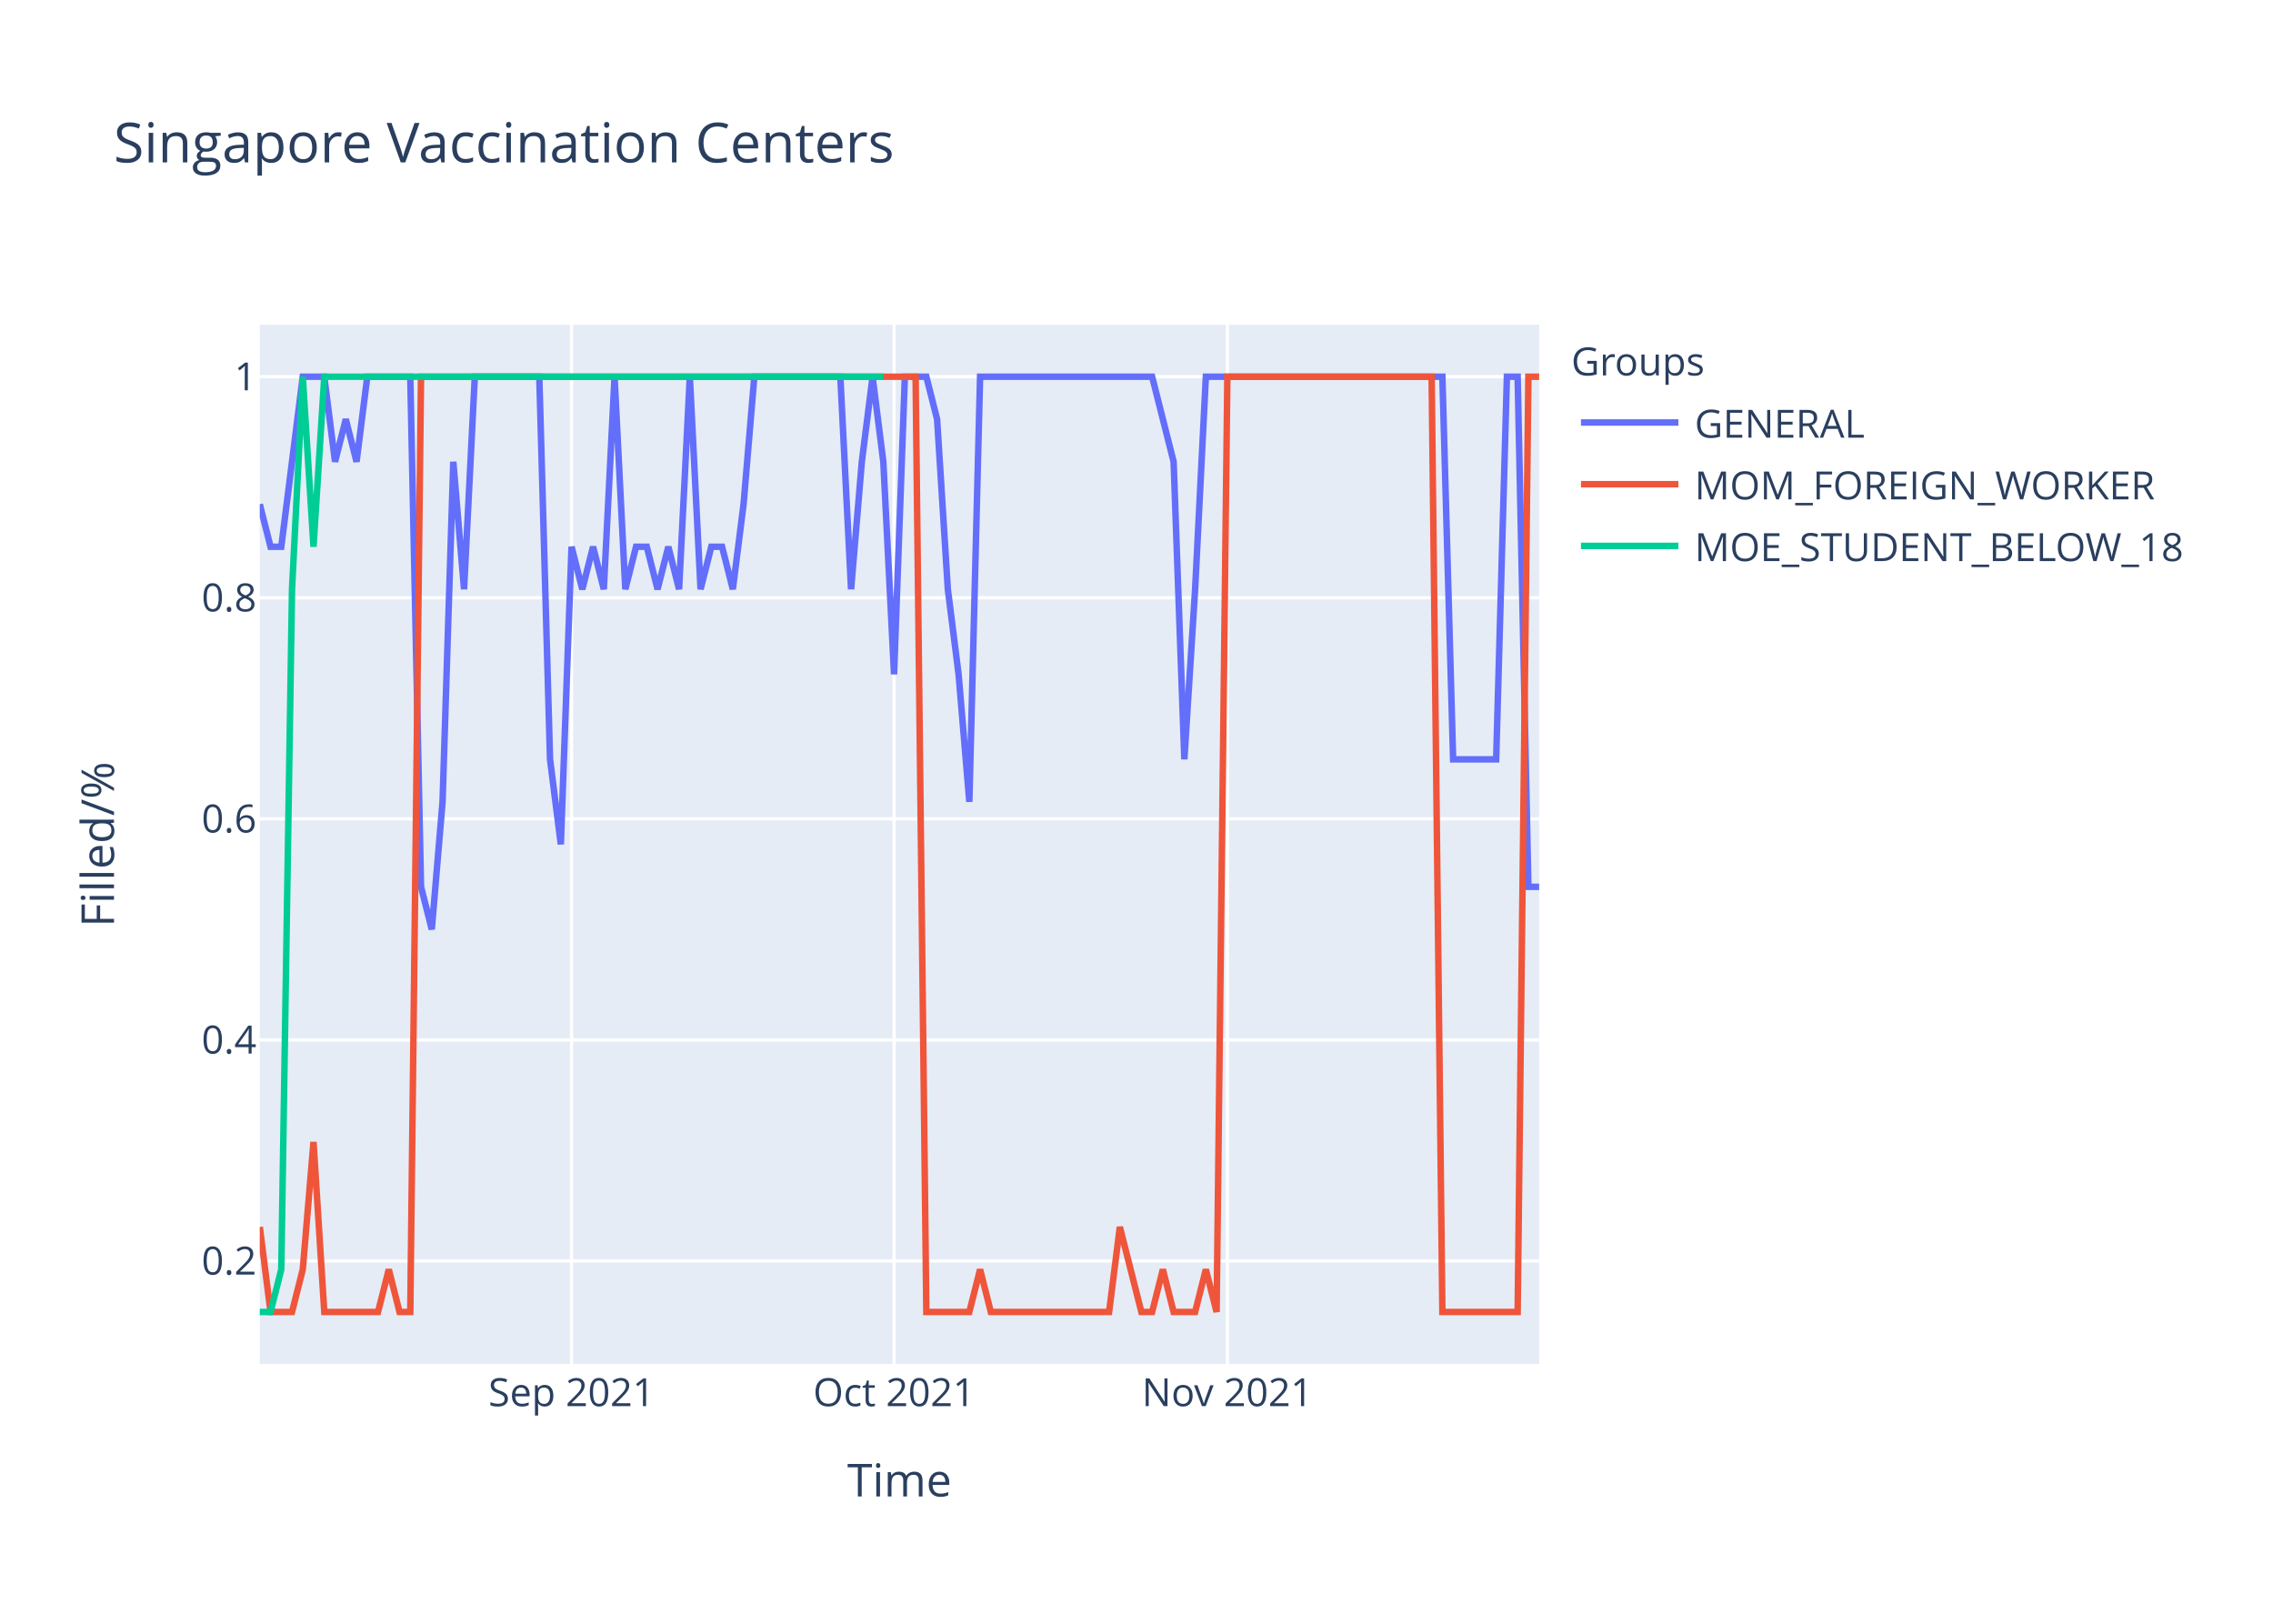
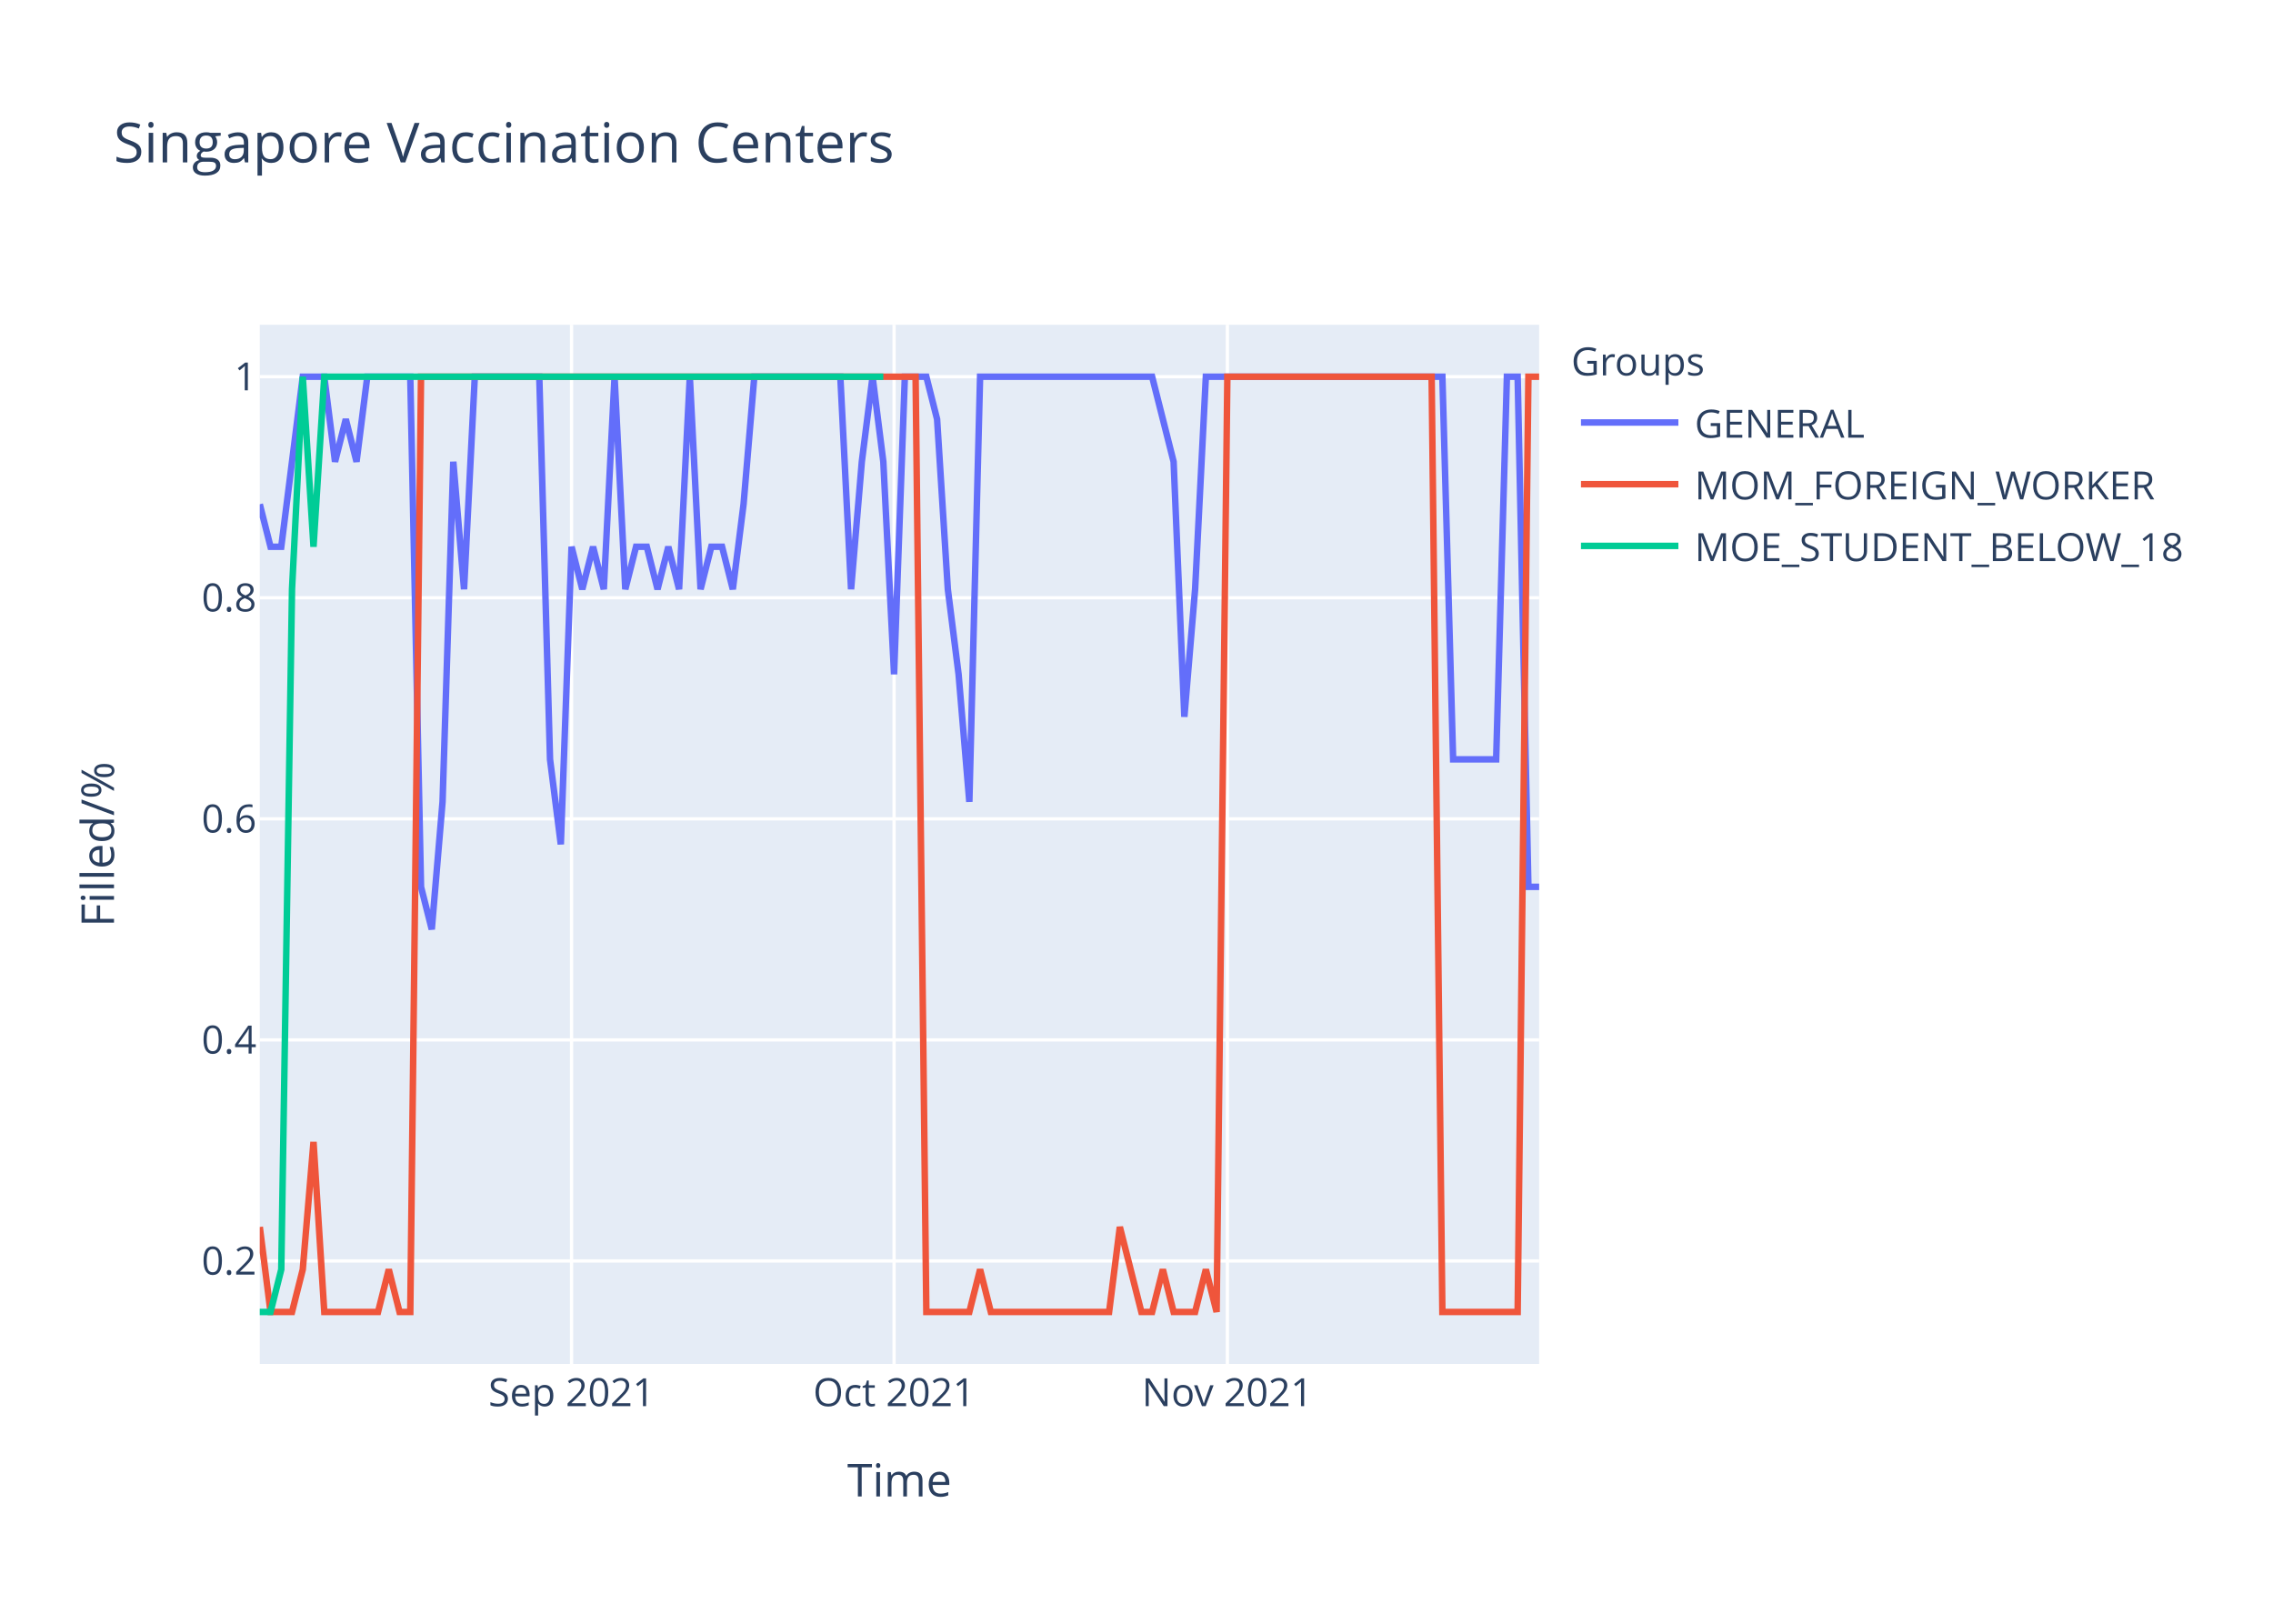
<svg xmlns="http://www.w3.org/2000/svg" class="main-svg" width="700" height="500" style="" viewBox="0 0 700 500">
  <rect x="0" y="0" width="700" height="500" style="fill: rgb(255, 255, 255); fill-opacity: 1;" />
-   <defs id="defs-e6a0a1">
+   <defs id="defs-58970e">
    <g class="clips">
-       <clipPath id="clipe6a0a1xyplot" class="plotclip">
+       <clipPath id="clip58970exyplot" class="plotclip">
        <rect width="394" height="320" />
      </clipPath>
-       <clipPath class="axesclip" id="clipe6a0a1x">
+       <clipPath class="axesclip" id="clip58970ex">
        <rect x="80" y="0" width="394" height="500" />
      </clipPath>
-       <clipPath class="axesclip" id="clipe6a0a1y">
+       <clipPath class="axesclip" id="clip58970ey">
        <rect x="0" y="100" width="700" height="320" />
      </clipPath>
-       <clipPath class="axesclip" id="clipe6a0a1xy">
+       <clipPath class="axesclip" id="clip58970exy">
        <rect x="80" y="100" width="394" height="320" />
      </clipPath>
    </g>
    <g class="gradients" />
  </defs>
  <g class="bglayer">
    <rect class="bg" x="80" y="100" width="394" height="320" style="fill: rgb(229, 236, 246); fill-opacity: 1; stroke-width: 0;" />
  </g>
  <g class="layer-below">
    <g class="imagelayer" />
    <g class="shapelayer" />
  </g>
  <g class="cartesianlayer">
    <g class="subplot xy">
      <g class="layer-subplot">
        <g class="shapelayer" />
        <g class="imagelayer" />
      </g>
      <g class="gridlayer">
        <g class="x">
          <path class="xgrid crisp" transform="translate(176.02,0)" d="M0,100v320" style="stroke: rgb(255, 255, 255); stroke-opacity: 1; stroke-width: 1px;" />
          <path class="xgrid crisp" transform="translate(275.34,0)" d="M0,100v320" style="stroke: rgb(255, 255, 255); stroke-opacity: 1; stroke-width: 1px;" />
          <path class="xgrid crisp" transform="translate(377.98,0)" d="M0,100v320" style="stroke: rgb(255, 255, 255); stroke-opacity: 1; stroke-width: 1px;" />
        </g>
        <g class="y">
          <path class="ygrid crisp" transform="translate(0,388.29)" d="M80,0h394" style="stroke: rgb(255, 255, 255); stroke-opacity: 1; stroke-width: 1px;" />
          <path class="ygrid crisp" transform="translate(0,320.22)" d="M80,0h394" style="stroke: rgb(255, 255, 255); stroke-opacity: 1; stroke-width: 1px;" />
          <path class="ygrid crisp" transform="translate(0,252.15)" d="M80,0h394" style="stroke: rgb(255, 255, 255); stroke-opacity: 1; stroke-width: 1px;" />
          <path class="ygrid crisp" transform="translate(0,184.07)" d="M80,0h394" style="stroke: rgb(255, 255, 255); stroke-opacity: 1; stroke-width: 1px;" />
          <path class="ygrid crisp" transform="translate(0,116)" d="M80,0h394" style="stroke: rgb(255, 255, 255); stroke-opacity: 1; stroke-width: 1px;" />
        </g>
      </g>
      <g class="zerolinelayer" />
      <path class="xlines-below" />
      <path class="ylines-below" />
      <g class="overlines-below" />
      <g class="xaxislayer-below" />
      <g class="yaxislayer-below" />
      <g class="overaxes-below" />
-       <g class="plot" transform="translate(80,100)" clip-path="url('#clipe6a0a1xyplot')">
+       <g class="plot" transform="translate(80,100)" clip-path="url('#clip58970exyplot')">
        <g class="scatterlayer mlayer">
-           <g class="trace scatter traceddac60" style="stroke-miterlimit: 2; opacity: 1;">
+           <g class="trace scatter traceef2d30" style="stroke-miterlimit: 2; opacity: 1;">
            <g class="fills" />
            <g class="errorbars" />
            <g class="lines">
-               <path class="js-line" d="M0,55.27L3.31,68.36L6.62,68.36L13.24,16L16.55,16L19.87,16L23.18,42.18L26.49,29.09L29.8,42.18L33.11,16L36.42,16L46.35,16L49.66,173.09L52.97,186.18L56.29,146.91L59.6,42.18L62.91,81.45L66.22,16L69.53,16L86.08,16L89.39,133.82L92.71,160L96.02,68.36L99.33,81.45L102.64,68.36L105.95,81.45L109.26,16L112.57,81.45L115.88,68.36L119.19,68.36L122.5,81.45L125.82,68.36L129.13,81.45L132.44,16L135.75,81.45L139.06,68.36L142.37,68.36L145.68,81.45L148.99,55.27L152.3,16L155.61,16L178.79,16L182.1,81.45L185.41,42.18L188.72,16L192.03,42.18L195.34,107.64L198.66,16L201.97,16L205.28,16L208.59,29.09L211.9,81.45L215.21,107.64L218.52,146.91L221.83,16L274.81,16L278.12,29.09L281.43,42.18L284.74,133.82L288.05,81.45L291.36,16L364.2,16L367.51,133.82L380.76,133.82L384.07,16L387.38,16L390.69,173.09L394,173.09" style="vector-effect: non-scaling-stroke; fill: none; stroke: rgb(99, 110, 250); stroke-opacity: 1; stroke-width: 2px; opacity: 1;" />
+               <path class="js-line" d="M0,55.27L3.31,68.36L6.62,68.36L13.24,16L16.55,16L19.87,16L23.18,42.18L26.49,29.09L29.8,42.18L33.11,16L36.42,16L46.35,16L49.66,173.09L52.97,186.18L56.29,146.91L59.6,42.18L62.91,81.45L66.22,16L69.53,16L86.08,16L89.39,133.82L92.71,160L96.02,68.36L99.33,81.45L102.64,68.36L105.95,81.45L109.26,16L112.57,81.45L115.88,68.36L119.19,68.36L122.5,81.45L125.82,68.36L129.13,81.45L132.44,16L135.75,81.45L139.06,68.36L142.37,68.36L145.68,81.45L148.99,55.27L152.3,16L155.61,16L178.79,16L182.1,81.45L185.41,42.18L188.72,16L192.03,42.18L195.34,107.64L198.66,16L201.97,16L205.28,16L208.59,29.09L211.9,81.45L215.21,107.64L218.52,146.91L221.83,16L274.81,16L278.12,29.09L281.43,42.18L284.74,120.73L288.05,81.45L291.36,16L364.2,16L367.51,133.82L380.76,133.82L384.07,16L387.38,16L390.69,173.09L394,173.09" style="vector-effect: non-scaling-stroke; fill: none; stroke: rgb(99, 110, 250); stroke-opacity: 1; stroke-width: 2px; opacity: 1;" />
            </g>
            <g class="points" />
            <g class="text" />
          </g>
-           <g class="trace scatter tracedc5651" style="stroke-miterlimit: 2; opacity: 1;">
+           <g class="trace scatter tracee09c82" style="stroke-miterlimit: 2; opacity: 1;">
            <g class="fills" />
            <g class="errorbars" />
            <g class="lines">
              <path class="js-line" d="M0,277.82L3.31,304L6.62,304L9.93,304L13.24,290.91L16.55,251.64L19.87,304L36.42,304L39.73,290.91L43.04,304L46.35,304L49.66,16L52.97,16L201.97,16L205.28,304L218.52,304L221.83,290.91L225.14,304L228.45,304L261.56,304L264.87,277.82L271.5,304L274.81,304L278.12,290.91L281.43,304L288.05,304L291.36,290.91L294.67,304L297.98,16L360.89,16L364.2,304L387.38,304L390.69,16L394,16" style="vector-effect: non-scaling-stroke; fill: none; stroke: rgb(239, 85, 59); stroke-opacity: 1; stroke-width: 2px; opacity: 1;" />
            </g>
            <g class="points" />
            <g class="text" />
          </g>
-           <g class="trace scatter trace7946ce" style="stroke-miterlimit: 2; opacity: 1;">
+           <g class="trace scatter trace006a03" style="stroke-miterlimit: 2; opacity: 1;">
            <g class="fills" />
            <g class="errorbars" />
            <g class="lines">
              <path class="js-line" d="M0,304L3.31,304L6.62,290.91L9.93,81.45L13.24,16L16.55,68.36L19.87,16L192.03,16" style="vector-effect: non-scaling-stroke; fill: none; stroke: rgb(0, 204, 150); stroke-opacity: 1; stroke-width: 2px; opacity: 1;" />
            </g>
            <g class="points" />
            <g class="text" />
          </g>
        </g>
      </g>
      <g class="overplot" />
      <path class="xlines-above crisp" d="M0,0" style="fill: none;" />
      <path class="ylines-above crisp" d="M0,0" style="fill: none;" />
      <g class="overlines-above" />
      <g class="xaxislayer-above">
        <g class="xtick">
          <text text-anchor="middle" x="0" y="433" transform="translate(176.02,0)" style="font-family: 'Open Sans', verdana, arial, sans-serif; font-size: 12px; fill: rgb(42, 63, 95); fill-opacity: 1; white-space: pre;">Sep 2021</text>
        </g>
        <g class="xtick">
          <text text-anchor="middle" x="0" y="433" transform="translate(275.34,0)" style="font-family: 'Open Sans', verdana, arial, sans-serif; font-size: 12px; fill: rgb(42, 63, 95); fill-opacity: 1; white-space: pre;">Oct 2021</text>
        </g>
        <g class="xtick">
          <text text-anchor="middle" x="0" y="433" transform="translate(377.98,0)" style="font-family: 'Open Sans', verdana, arial, sans-serif; font-size: 12px; fill: rgb(42, 63, 95); fill-opacity: 1; white-space: pre;">Nov 2021</text>
        </g>
      </g>
      <g class="yaxislayer-above">
        <g class="ytick">
          <text text-anchor="end" x="79" y="4.2" transform="translate(0,388.29)" style="font-family: 'Open Sans', verdana, arial, sans-serif; font-size: 12px; fill: rgb(42, 63, 95); fill-opacity: 1; white-space: pre;">0.2</text>
        </g>
        <g class="ytick">
          <text text-anchor="end" x="79" y="4.2" transform="translate(0,320.22)" style="font-family: 'Open Sans', verdana, arial, sans-serif; font-size: 12px; fill: rgb(42, 63, 95); fill-opacity: 1; white-space: pre;">0.4</text>
        </g>
        <g class="ytick">
          <text text-anchor="end" x="79" y="4.2" transform="translate(0,252.15)" style="font-family: 'Open Sans', verdana, arial, sans-serif; font-size: 12px; fill: rgb(42, 63, 95); fill-opacity: 1; white-space: pre;">0.6</text>
        </g>
        <g class="ytick">
          <text text-anchor="end" x="79" y="4.2" transform="translate(0,184.07)" style="font-family: 'Open Sans', verdana, arial, sans-serif; font-size: 12px; fill: rgb(42, 63, 95); fill-opacity: 1; white-space: pre;">0.8</text>
        </g>
        <g class="ytick">
          <text text-anchor="end" x="79" y="4.2" transform="translate(0,116)" style="font-family: 'Open Sans', verdana, arial, sans-serif; font-size: 12px; fill: rgb(42, 63, 95); fill-opacity: 1; white-space: pre;">1</text>
        </g>
      </g>
      <g class="overaxes-above" />
    </g>
  </g>
  <g class="polarlayer" />
  <g class="ternarylayer" />
  <g class="geolayer" />
  <g class="funnelarealayer" />
  <g class="pielayer" />
  <g class="treemaplayer" />
  <g class="sunburstlayer" />
  <g class="glimages" />
-   <defs id="topdefs-e6a0a1">
+   <defs id="topdefs-58970e">
    <g class="clips" />
-     <clipPath id="legende6a0a1">
+     <clipPath id="legend58970e">
      <rect width="206" height="83" x="0" y="0" />
    </clipPath>
  </defs>
  <g class="layer-above">
    <g class="imagelayer" />
    <g class="shapelayer" />
  </g>
  <g class="infolayer">
    <g class="legend" pointer-events="all" transform="translate(481.88,100)">
      <rect class="bg" shape-rendering="crispEdges" width="206" height="83" x="0" y="0" style="stroke: rgb(68, 68, 68); stroke-opacity: 1; fill: rgb(255, 255, 255); fill-opacity: 1; stroke-width: 0px;" />
-       <g class="scrollbox" transform="" clip-path="url('#legende6a0a1')">
+       <g class="scrollbox" transform="" clip-path="url('#legend58970e')">
        <text class="legendtitletext" text-anchor="start" x="2" y="15.6" style="font-family: 'Open Sans', verdana, arial, sans-serif; font-size: 12px; fill: rgb(42, 63, 95); fill-opacity: 1; white-space: pre;">Groups</text>
        <g class="groups" transform="">
          <g class="traces" transform="translate(0,30.1)" style="opacity: 1;">
            <text class="legendtext" text-anchor="start" x="40" y="4.68" style="font-family: 'Open Sans', verdana, arial, sans-serif; font-size: 12px; fill: rgb(42, 63, 95); fill-opacity: 1; white-space: pre;">GENERAL</text>
            <g class="layers" style="opacity: 1;">
              <g class="legendfill" />
              <g class="legendlines">
                <path class="js-line" d="M5,0h30" style="fill: none; stroke: rgb(99, 110, 250); stroke-opacity: 1; stroke-width: 2px;" />
              </g>
              <g class="legendsymbols">
                <g class="legendpoints" />
              </g>
            </g>
            <rect class="legendtoggle" x="0" y="-9.5" width="200.906" height="19" style="fill: rgb(0, 0, 0); fill-opacity: 0;" />
          </g>
        </g>
        <g class="groups" transform="">
          <g class="traces" transform="translate(0,49.1)" style="opacity: 1;">
            <text class="legendtext" text-anchor="start" x="40" y="4.68" style="font-family: 'Open Sans', verdana, arial, sans-serif; font-size: 12px; fill: rgb(42, 63, 95); fill-opacity: 1; white-space: pre;">MOM_FOREIGN_WORKER</text>
            <g class="layers" style="opacity: 1;">
              <g class="legendfill" />
              <g class="legendlines">
                <path class="js-line" d="M5,0h30" style="fill: none; stroke: rgb(239, 85, 59); stroke-opacity: 1; stroke-width: 2px;" />
              </g>
              <g class="legendsymbols">
                <g class="legendpoints" />
              </g>
            </g>
            <rect class="legendtoggle" x="0" y="-9.5" width="200.906" height="19" style="fill: rgb(0, 0, 0); fill-opacity: 0;" />
          </g>
        </g>
        <g class="groups" transform="">
          <g class="traces" transform="translate(0,68.1)" style="opacity: 1;">
            <text class="legendtext" text-anchor="start" x="40" y="4.68" style="font-family: 'Open Sans', verdana, arial, sans-serif; font-size: 12px; fill: rgb(42, 63, 95); fill-opacity: 1; white-space: pre;">MOE_STUDENT_BELOW_18</text>
            <g class="layers" style="opacity: 1;">
              <g class="legendfill" />
              <g class="legendlines">
                <path class="js-line" d="M5,0h30" style="fill: none; stroke: rgb(0, 204, 150); stroke-opacity: 1; stroke-width: 2px;" />
              </g>
              <g class="legendsymbols">
                <g class="legendpoints" />
              </g>
            </g>
            <rect class="legendtoggle" x="0" y="-9.5" width="200.906" height="19" style="fill: rgb(0, 0, 0); fill-opacity: 0;" />
          </g>
        </g>
      </g>
      <rect class="scrollbar" rx="20" ry="3" width="0" height="0" x="0" y="0" style="fill: rgb(128, 139, 164); fill-opacity: 1;" />
    </g>
    <g class="g-gtitle">
      <text class="gtitle" x="35" y="50" text-anchor="start" dy="0em" style="font-family: 'Open Sans', verdana, arial, sans-serif; font-size: 17px; fill: rgb(42, 63, 95); opacity: 1; font-weight: normal; white-space: pre;">Singapore Vaccination Centers</text>
    </g>
    <g class="g-xtitle">
      <text class="xtitle" x="277" y="460.8" text-anchor="middle" style="font-family: 'Open Sans', verdana, arial, sans-serif; font-size: 14px; fill: rgb(42, 63, 95); opacity: 1; font-weight: normal; white-space: pre;">Time</text>
    </g>
    <g class="g-ytitle">
      <text class="ytitle" transform="rotate(-90,35.10625,260)" x="35.106" y="260" text-anchor="middle" style="font-family: 'Open Sans', verdana, arial, sans-serif; font-size: 14px; fill: rgb(42, 63, 95); opacity: 1; font-weight: normal; white-space: pre;">Filled/%</text>
    </g>
  </g>
</svg>
